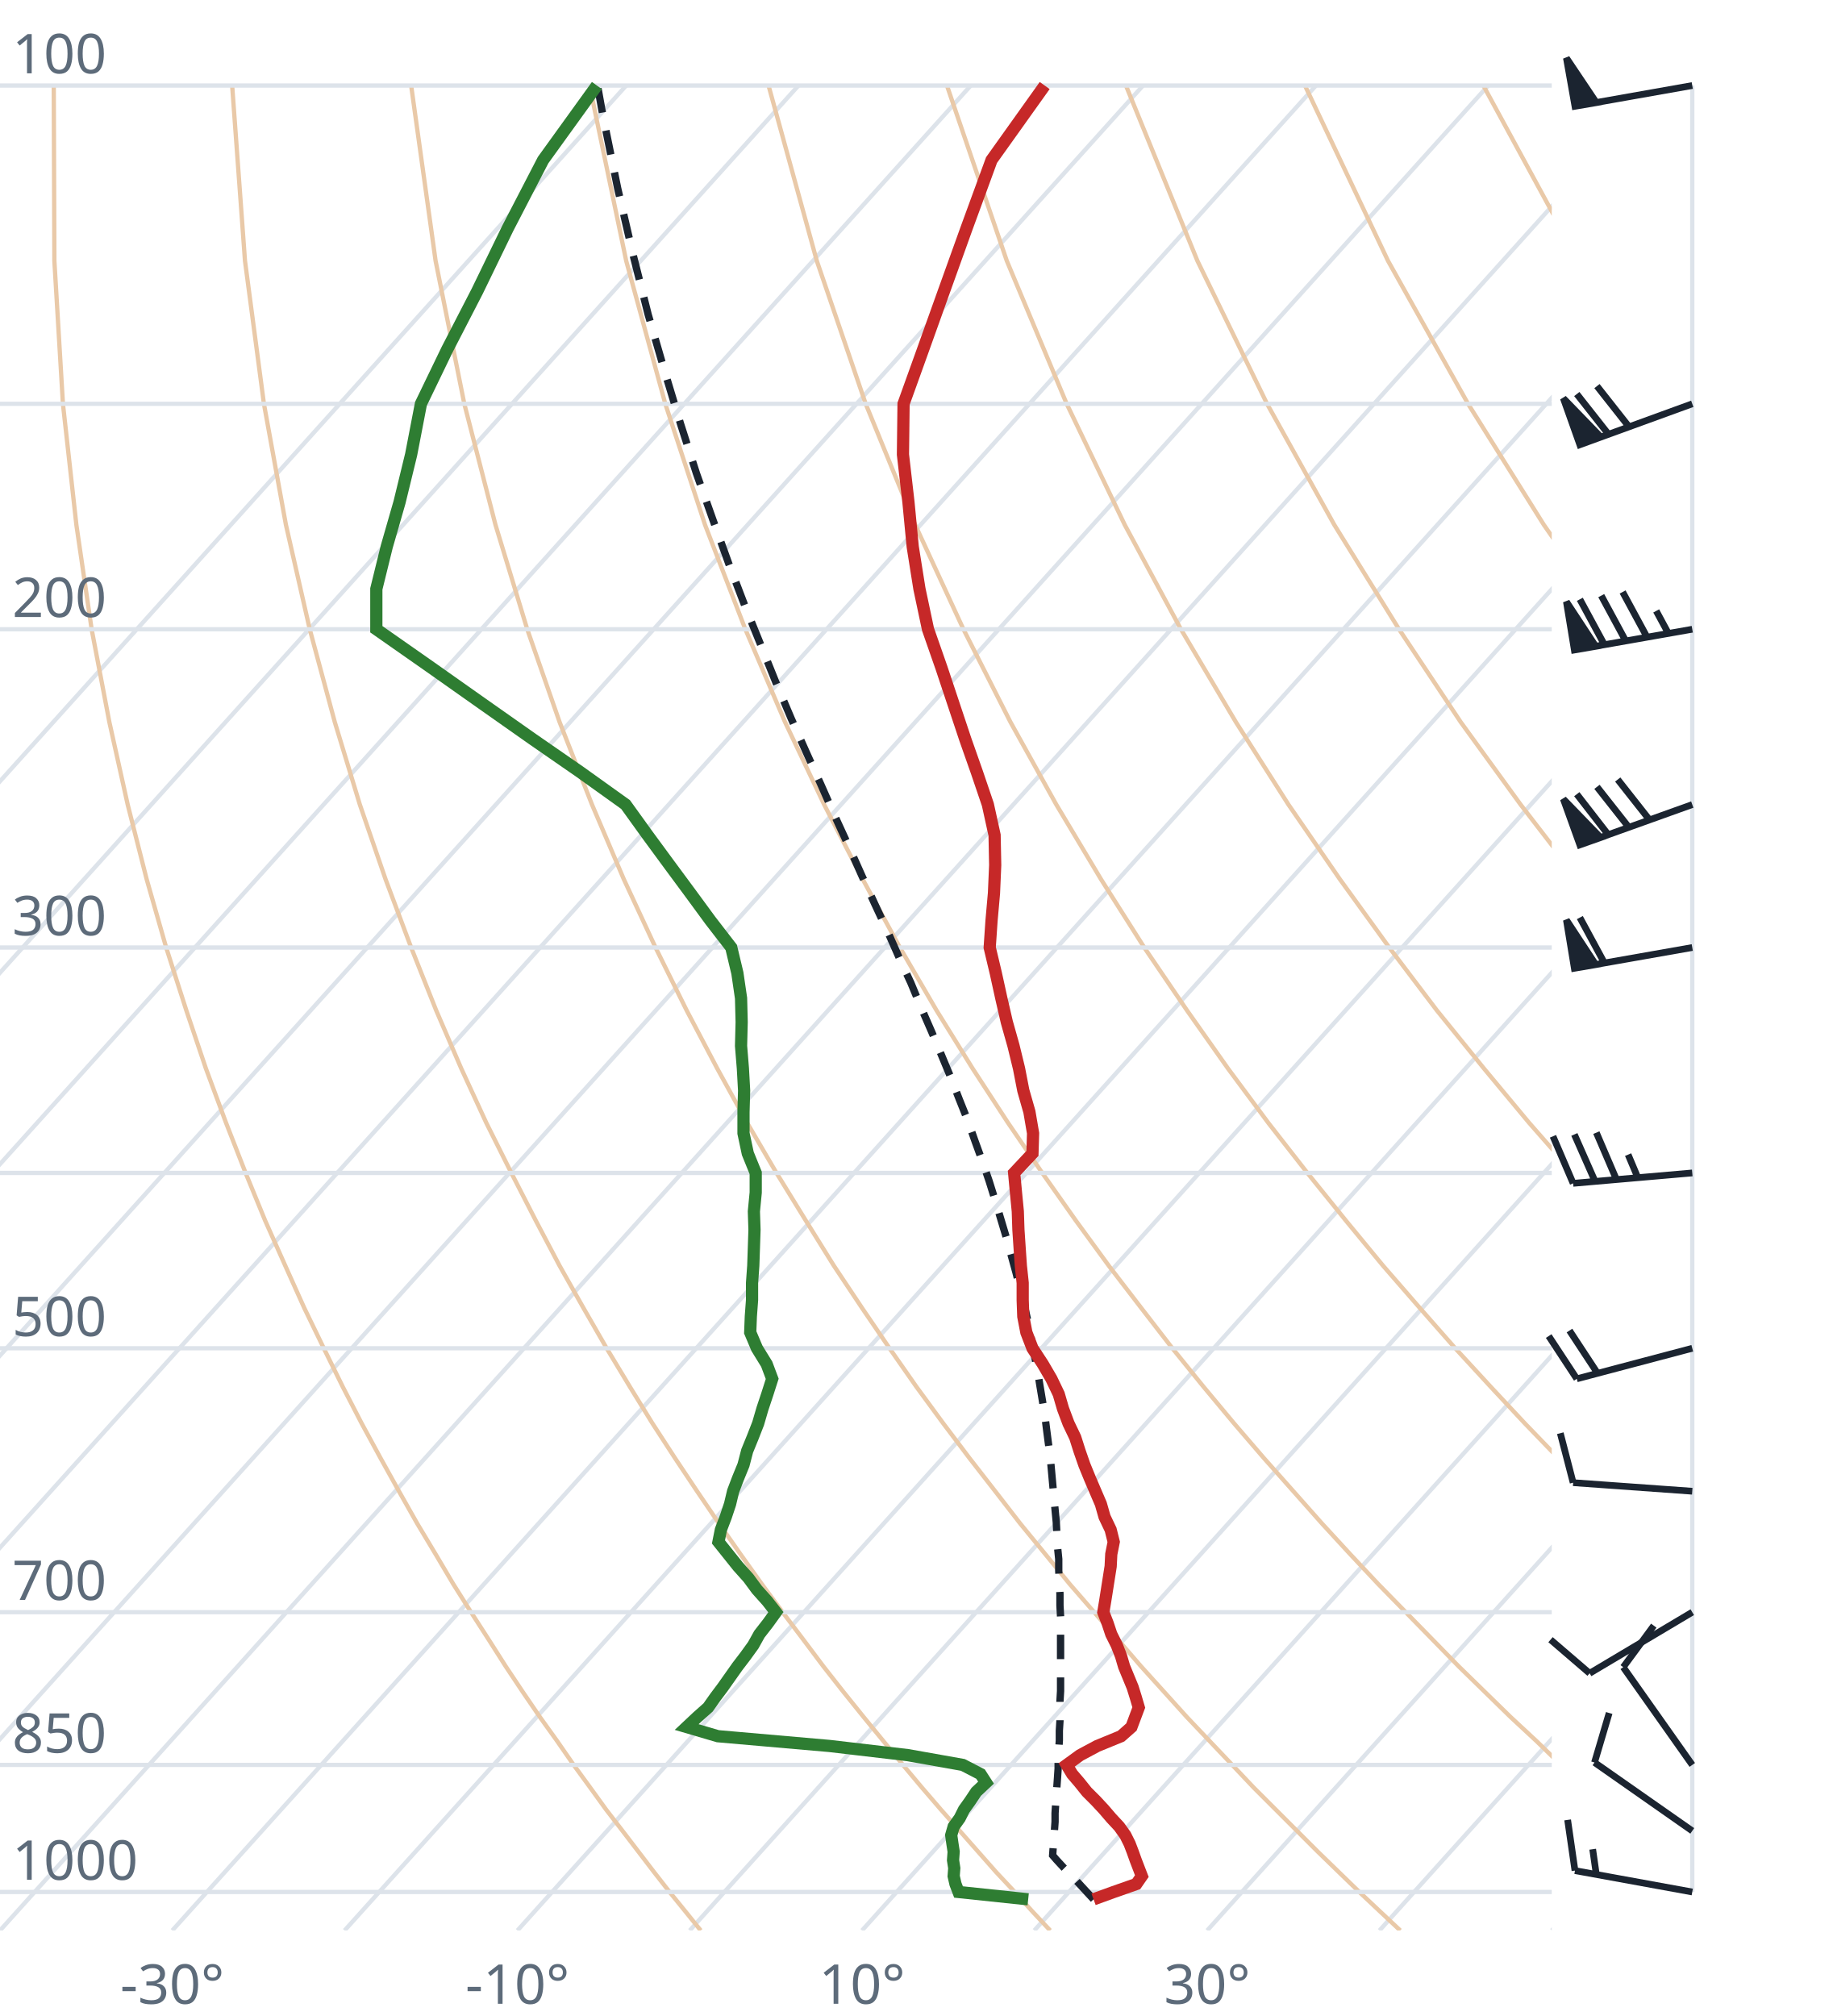
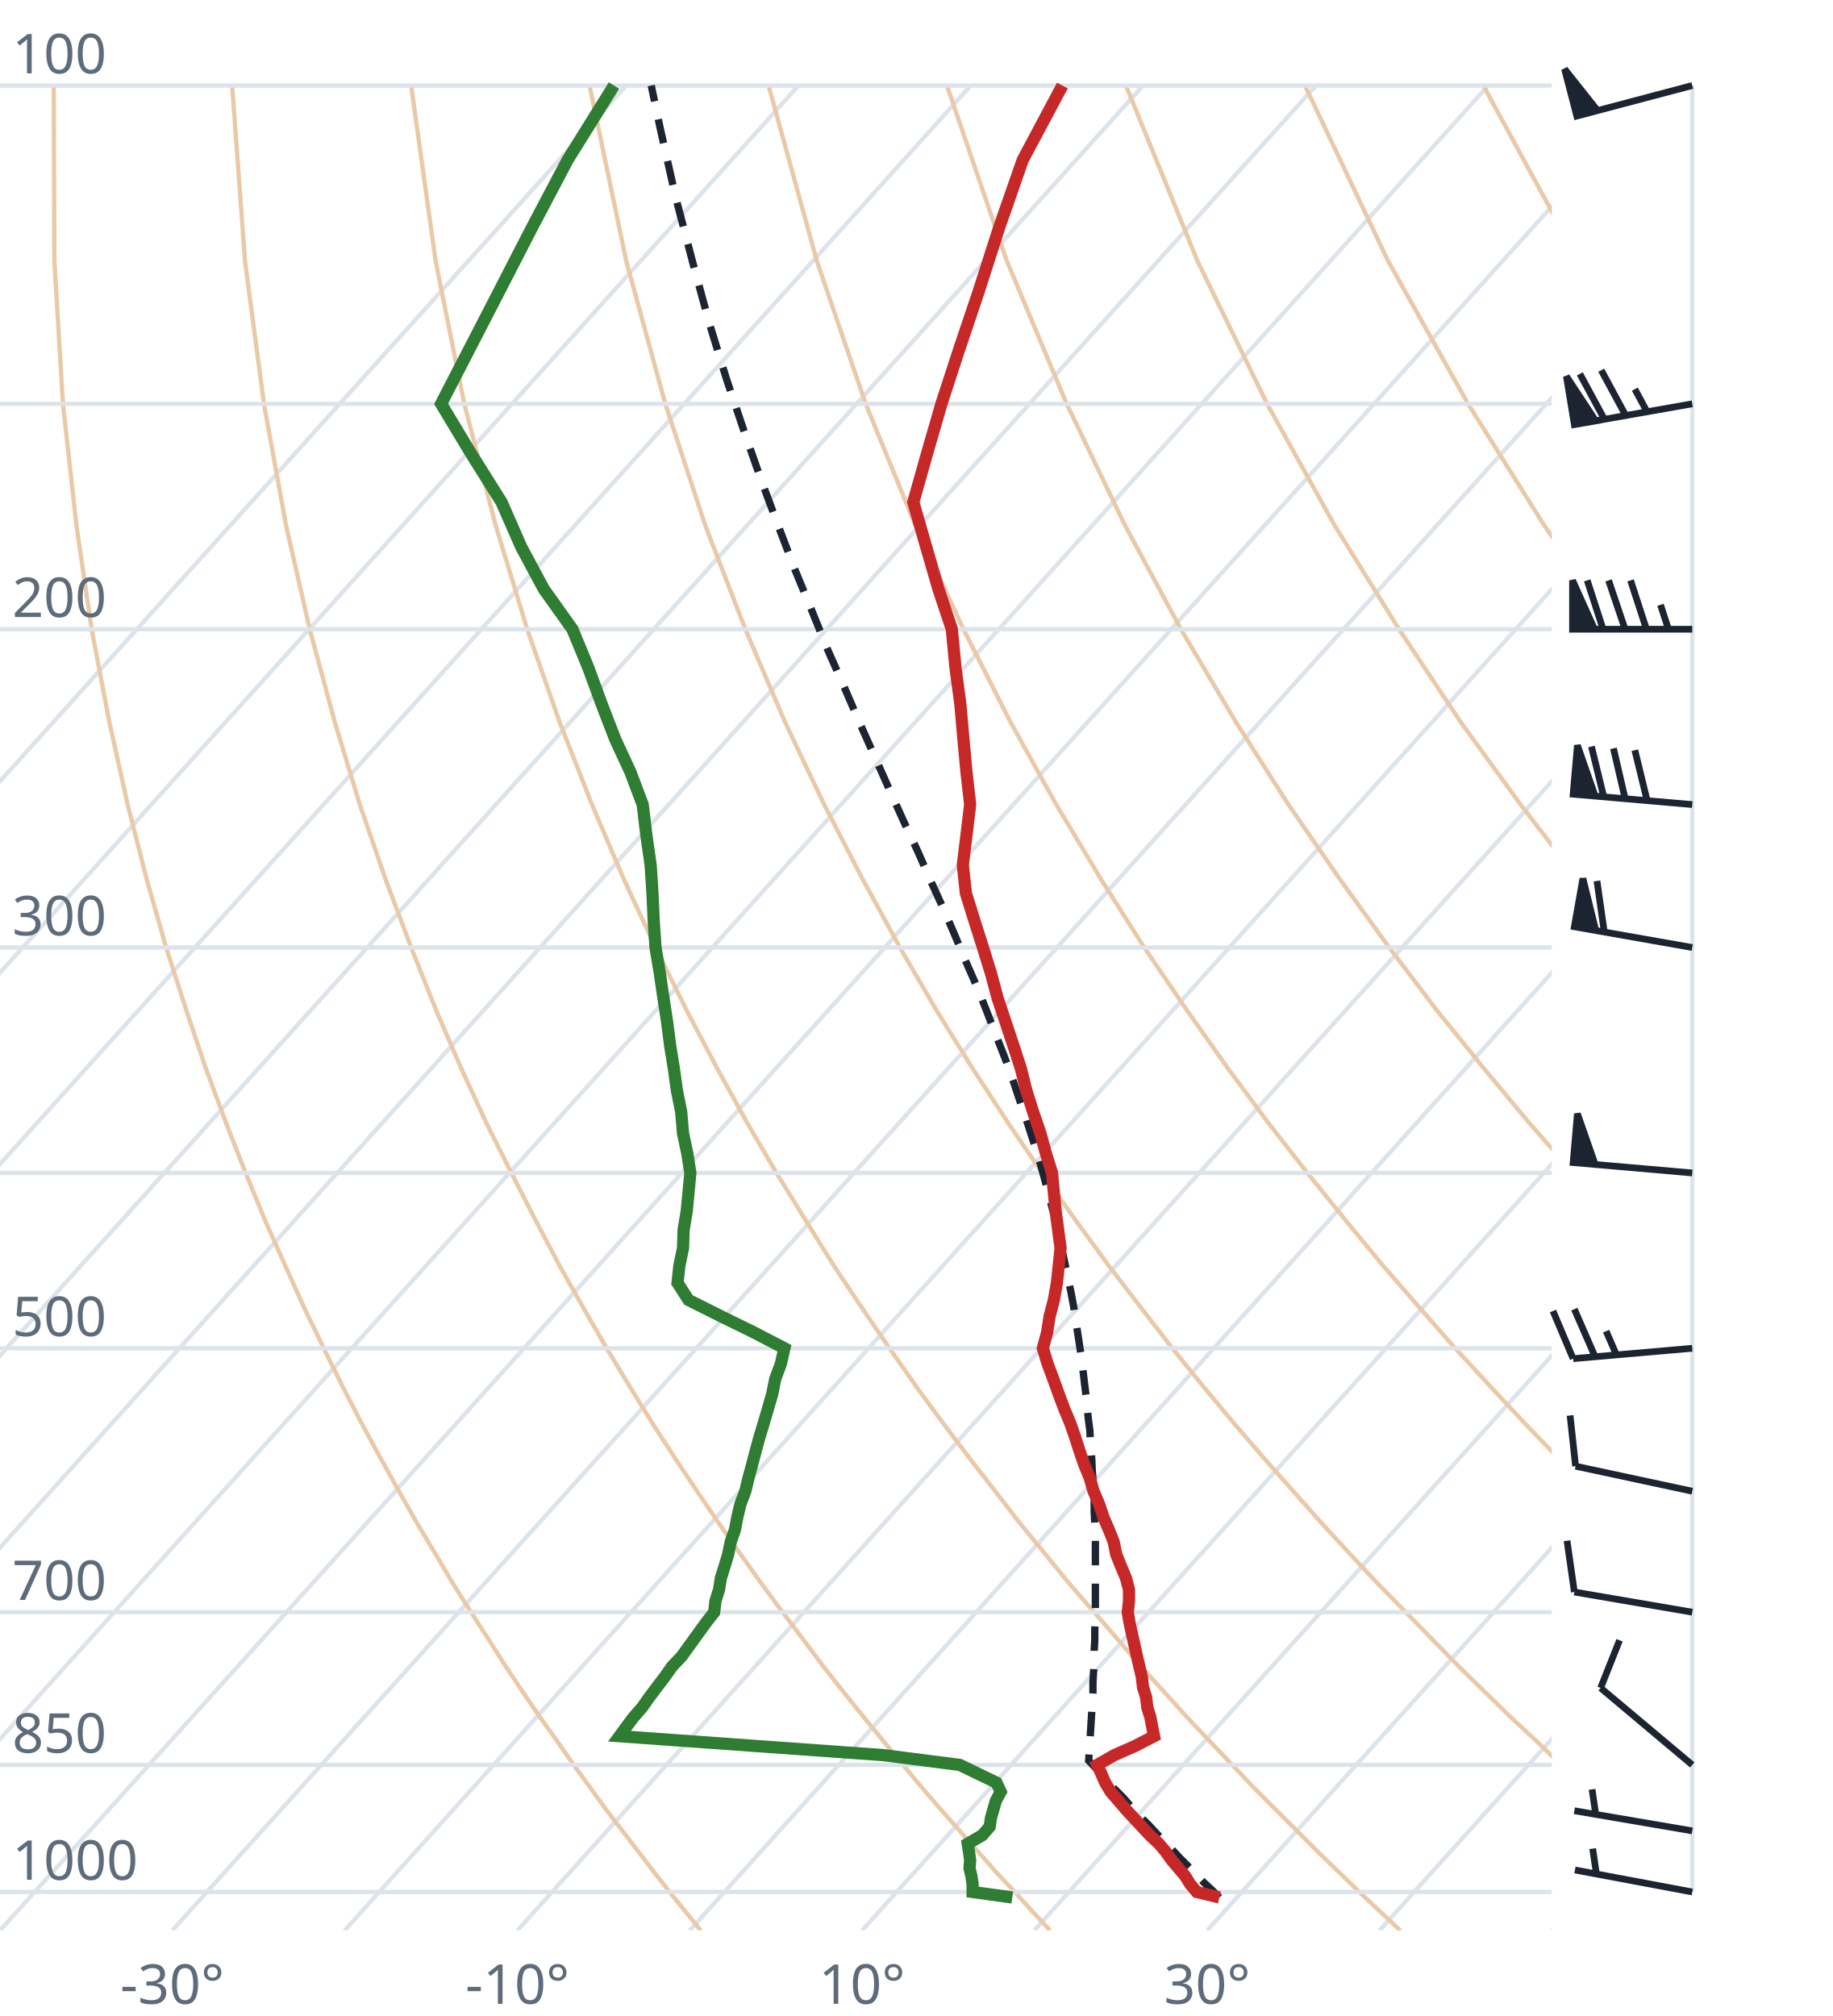
<svg xmlns="http://www.w3.org/2000/svg" viewBox="0 0 300 330" font-family="system-ui,sans-serif" font-size="9">
  <style>.g{stroke:#dde3ea;stroke-width:.7;fill:none}.ad{stroke:#e9c9a8;stroke-width:.7;fill:none}.t{stroke:#c62828;stroke-width:2;fill:none}.d{stroke:#2e7d32;stroke-width:2;fill:none}.pc{stroke:#1b2430;stroke-width:1.2;stroke-dasharray:4 3;fill:none}.barb{stroke:#1b2430;stroke-width:1.1;fill:#1b2430}text{fill:#5d6b7a}</style>
  <clipPath id="c">
    <rect x="0" y="0" width="254" height="316.0" />
  </clipPath>
  <g clip-path="url(#c)">
    <line class="g" x1="-169.3" y1="316.0" x2="102.5" y2="14.0" />
    <line class="g" x1="-141.1" y1="316.0" x2="130.7" y2="14.0" />
    <line class="g" x1="-112.9" y1="316.0" x2="158.9" y2="14.0" />
    <line class="g" x1="-84.7" y1="316.0" x2="187.1" y2="14.0" />
    <line class="g" x1="-56.4" y1="316.0" x2="215.4" y2="14.0" />
    <line class="g" x1="-28.2" y1="316.0" x2="243.6" y2="14.0" />
    <line class="g" x1="0.0" y1="316.0" x2="271.8" y2="14.0" />
    <line class="g" x1="28.2" y1="316.0" x2="300.0" y2="14.0" />
    <line class="g" x1="56.4" y1="316.0" x2="328.2" y2="14.0" />
    <line class="g" x1="84.7" y1="316.0" x2="356.5" y2="14.0" />
    <line class="g" x1="112.9" y1="316.0" x2="384.7" y2="14.0" />
    <line class="g" x1="141.1" y1="316.0" x2="412.9" y2="14.0" />
    <line class="g" x1="169.3" y1="316.0" x2="441.1" y2="14.0" />
    <line class="g" x1="197.6" y1="316.0" x2="469.4" y2="14.0" />
    <line class="g" x1="225.8" y1="316.0" x2="497.6" y2="14.0" />
    <line class="g" x1="254.0" y1="316.0" x2="525.8" y2="14.0" />
    <path class="ad" d="M114.7,316.0L112.2,312.9L109.6,309.7L107.1,306.5L104.5,303.1L101.9,299.7L99.2,296.2L96.6,292.6L93.9,288.9L91.2,285.0L88.4,281.1L85.6,277.0L82.8,272.8L80.0,268.4L77.1,263.9L74.2,259.3L71.3,254.4L68.3,249.4L65.3,244.1L62.3,238.7L59.2,233.0L56.1,227.0L53.0,220.7L49.8,214.1L46.7,207.2L43.4,199.8L40.2,192.0L37.0,183.8L33.7,174.9L30.5,165.4L27.2,155.1L24.0,143.9L20.9,131.7L17.9,118.2L15.0,103.0L12.5,85.9L10.3,66.1L8.9,42.7L8.8,14.0" />
    <path class="ad" d="M171.9,316.0L169.0,312.9L166.1,309.7L163.1,306.5L160.1,303.1L157.1,299.7L154.0,296.2L150.9,292.6L147.8,288.9L144.6,285.0L141.4,281.1L138.1,277.0L134.8,272.8L131.5,268.4L128.1,263.9L124.7,259.3L121.2,254.4L117.7,249.4L114.1,244.1L110.5,238.7L106.8,233.0L103.1,227.0L99.3,220.7L95.5,214.1L91.6,207.2L87.7,199.8L83.7,192.0L79.6,183.8L75.5,174.9L71.4,165.4L67.3,155.1L63.1,143.9L58.9,131.7L54.8,118.2L50.7,103.0L46.8,85.9L43.2,66.1L40.1,42.7L38.0,14.0" />
    <path class="ad" d="M229.2,316.0L225.9,312.9L222.5,309.7L219.2,306.5L215.7,303.1L212.3,299.7L208.8,296.2L205.2,292.6L201.7,288.9L198.0,285.0L194.3,281.1L190.6,277.0L186.8,272.8L183.0,268.4L179.1,263.9L175.1,259.3L171.1,254.4L167.0,249.4L162.9,244.1L158.7,238.7L154.4,233.0L150.0,227.0L145.6,220.7L141.1,214.1L136.5,207.2L131.9,199.8L127.1,192.0L122.3,183.8L117.4,174.9L112.4,165.4L107.3,155.1L102.1,143.9L96.9,131.7L91.6,118.2L86.3,103.0L81.1,85.9L76.0,66.1L71.3,42.7L67.3,14.0" />
    <path class="ad" d="M286.4,316.0L282.7,312.9L279.0,309.7L275.2,306.5L271.4,303.1L267.5,299.7L263.6,296.2L259.6,292.6L255.5,288.9L251.5,285.0L247.3,281.1L243.1,277.0L238.8,272.8L234.5,268.4L230.1,263.9L225.6,259.3L221.0,254.4L216.4,249.4L211.7,244.1L206.9,238.7L202.0,233.0L197.0,227.0L191.9,220.7L186.8,214.1L181.5,207.2L176.1,199.8L170.6,192.0L165.0,183.8L159.2,174.9L153.3,165.4L147.3,155.1L141.2,143.9L134.9,131.7L128.5,118.2L122.0,103.0L115.4,85.9L108.9,66.1L102.5,42.7L96.5,14.0" />
    <path class="ad" d="M343.6,316.0L339.5,312.9L335.4,309.7L331.2,306.5L327.0,303.1L322.7,299.7L318.3,296.2L313.9,292.6L309.4,288.9L304.9,285.0L300.3,281.1L295.6,277.0L290.8,272.8L286.0,268.4L281.0,263.9L276.0,259.3L270.9,254.4L265.7,249.4L260.5,244.1L255.1,238.7L249.6,233.0L244.0,227.0L238.2,220.7L232.4,214.1L226.4,207.2L220.3,199.8L214.0,192.0L207.6,183.8L201.0,174.9L194.3,165.4L187.3,155.1L180.2,143.9L172.9,131.7L165.4,118.2L157.7,103.0L149.8,85.9L141.7,66.1L133.7,42.7L125.8,14.0" />
    <path class="ad" d="M400.9,316.0L396.4,312.9L391.9,309.7L387.3,306.5L382.6,303.1L377.9,299.7L373.1,296.2L368.2,292.6L363.3,288.9L358.3,285.0L353.2,281.1L348.1,277.0L342.8,272.8L337.5,268.4L332.0,263.9L326.5,259.3L320.9,254.4L315.1,249.4L309.2,244.1L303.3,238.7L297.2,233.0L290.9,227.0L284.6,220.7L278.0,214.1L271.4,207.2L264.5,199.8L257.5,192.0L250.3,183.8L242.9,174.9L235.2,165.4L227.4,155.1L219.3,143.9L210.9,131.7L202.3,118.2L193.3,103.0L184.1,85.9L174.6,66.1L164.8,42.7L155.0,14.0" />
    <path class="ad" d="M458.1,316.0L453.2,312.9L448.3,309.7L443.3,306.5L438.2,303.1L433.1,299.7L427.9,296.2L422.6,292.6L417.2,288.9L411.7,285.0L406.2,281.1L400.5,277.0L394.8,272.8L389.0,268.4L383.0,263.9L376.9,259.3L370.8,254.4L364.5,249.4L358.0,244.1L351.5,238.7L344.8,233.0L337.9,227.0L330.9,220.7L323.7,214.1L316.3,207.2L308.7,199.8L300.9,192.0L292.9,183.8L284.7,174.9L276.2,165.4L267.4,155.1L258.3,143.9L248.9,131.7L239.1,118.2L229.0,103.0L218.4,85.9L207.4,66.1L196.0,42.7L184.3,14.0" />
    <path class="ad" d="M515.3,316.0L510.1,312.9L504.7,309.7L499.3,306.5L493.9,303.1L488.3,299.7L482.7,296.2L476.9,292.6L471.1,288.9L465.2,285.0L459.2,281.1L453.0,277.0L446.8,272.8L440.5,268.4L434.0,263.9L427.4,259.3L420.7,254.4L413.8,249.4L406.8,244.1L399.7,238.7L392.4,233.0L384.9,227.0L377.2,220.7L369.3,214.1L361.2,207.2L352.9,199.8L344.4,192.0L335.6,183.8L326.5,174.9L317.1,165.4L307.4,155.1L297.4,143.9L286.9,131.7L276.0,118.2L264.6,103.0L252.7,85.9L240.3,66.1L227.2,42.7L213.6,14.0" />
    <path class="ad" d="M572.6,316.0L566.9,312.9L561.2,309.7L555.4,306.5L549.5,303.1L543.5,299.7L537.4,296.2L531.3,292.6L525.0,288.9L518.6,285.0L512.1,281.1L505.5,277.0L498.8,272.8L491.9,268.4L485.0,263.9L477.9,259.3L470.6,254.4L463.2,249.4L455.6,244.1L447.9,238.7L439.9,233.0L431.8,227.0L423.5,220.7L415.0,214.1L406.2,207.2L397.2,199.8L387.9,192.0L378.3,183.8L368.4,174.9L358.1,165.4L347.5,155.1L336.4,143.9L324.9,131.7L312.9,118.2L300.3,103.0L287.1,85.9L273.1,66.1L258.4,42.7L242.8,14.0" />
    <path class="ad" d="M629.8,316.0L623.8,312.9L617.6,309.7L611.4,306.5L605.1,303.1L598.7,299.7L592.2,296.2L585.6,292.6L578.9,288.9L572.0,285.0L565.1,281.1L558.0,277.0L550.8,272.8L543.4,268.4L536.0,263.9L528.3,259.3L520.5,254.4L512.5,249.4L504.4,244.1L496.1,238.7L487.5,233.0L478.8,227.0L469.8,220.7L460.6,214.1L451.1,207.2L441.4,199.8L431.3,192.0L420.9,183.8L410.2,174.9L399.1,165.4L387.5,155.1L375.5,143.9L362.9,131.7L349.8,118.2L335.9,103.0L321.4,85.9L306.0,66.1L289.6,42.7L272.1,14.0" />
    <line class="g" x1="0" y1="309.7" x2="254" y2="309.7" />
    <line class="g" x1="0" y1="288.9" x2="254" y2="288.9" />
    <line class="g" x1="0" y1="263.9" x2="254" y2="263.9" />
    <line class="g" x1="0" y1="220.7" x2="254" y2="220.7" />
    <line class="g" x1="0" y1="192.0" x2="254" y2="192.0" />
    <line class="g" x1="0" y1="155.1" x2="254" y2="155.1" />
    <line class="g" x1="0" y1="103.0" x2="254" y2="103.0" />
    <line class="g" x1="0" y1="66.1" x2="254" y2="66.1" />
    <line class="g" x1="0" y1="14.0" x2="254" y2="14.0" />
-     <path class="pc" d="M179.0,310.9L177.8,309.6L176.6,308.3L175.4,307.0L174.1,305.7L172.9,304.4L172.3,303.7L172.4,302.3L172.5,301.0L172.6,299.6L172.7,298.2L172.7,296.8L172.8,295.3L172.9,293.9L173.0,292.4L173.1,291.0L173.2,289.5L173.2,287.9L173.3,286.4L173.4,284.9L173.4,283.3L173.5,281.7L173.5,280.1L173.5,278.5L173.6,276.8L173.6,275.2L173.6,273.5L173.6,271.7L173.6,270.0L173.6,268.2L173.6,266.5L173.6,264.6L173.5,262.8L173.5,260.9L173.4,259.1L173.3,257.1L173.3,255.2L173.1,253.2L173.0,251.2L172.9,249.2L172.7,247.1L172.5,245.0L172.3,242.8L172.1,240.6L171.9,238.4L171.6,236.2L171.3,233.9L171.0,231.5L170.6,229.1L170.2,226.7L169.8,224.2L169.3,221.7L168.8,219.1L168.3,216.5L167.7,213.8L167.0,211.1L166.3,208.3L165.5,205.4L164.7,202.5L163.8,199.5L162.9,196.5L161.9,193.3L160.8,190.1L159.6,186.8L158.4,183.4L157.0,179.9L155.6,176.3L154.1,172.7L152.5,168.9L150.8,165.0L149.1,160.9L147.2,156.8L145.3,152.5L143.2,148.0L141.1,143.4L139.0,138.7L136.7,133.7L134.4,128.5L132.0,123.2L129.5,117.6L127.0,111.7L124.5,105.5L121.9,99.1L119.3,92.3L116.7,85.1L114.0,77.5L111.4,69.4L108.8,60.8L106.1,51.5L103.6,41.6L101.1,30.8L98.7,19.0L97.8,14.0" />
-     <path class="t" d="M179.0,310.9L182.3,309.7L186.0,308.4L186.9,307.1L186.4,305.8L185.9,304.5L185.4,303.1L184.9,301.8L184.2,300.4L183.2,299.0L181.9,297.6L180.7,296.2L179.4,294.8L177.9,293.3L176.7,291.8L175.5,290.4L174.6,288.9L176.8,287.3L179.6,285.8L183.5,284.2L185.2,282.7L185.8,281.1L186.4,279.5L185.9,277.8L185.4,276.2L184.7,274.5L184.0,272.8L183.5,271.1L182.8,269.3L181.9,267.5L181.3,265.7L180.6,263.9L180.9,262.1L181.2,260.2L181.5,258.3L181.8,256.4L181.9,254.4L182.3,252.4L181.8,250.4L180.8,248.3L180.2,246.2L179.3,244.1L178.4,242.0L177.5,239.8L176.7,237.5L176.0,235.3L174.9,233.0L174.0,230.6L173.3,228.2L172.1,225.7L170.7,223.3L169.0,220.7L168.0,218.1L167.5,215.5L167.4,212.8L167.4,210.0L167.1,207.2L166.9,204.3L166.7,201.3L166.6,198.3L166.3,195.2L166.0,192.0L169.0,188.8L169.1,185.5L168.5,182.0L167.5,178.5L166.8,174.9L165.9,171.2L164.8,167.3L163.9,163.4L163.0,159.3L162.0,155.1L162.3,150.7L162.7,146.2L162.9,141.6L162.8,136.7L161.7,131.7L159.9,126.4L158.0,121.0L156.1,115.3L154.1,109.3L151.9,103.0L150.5,96.4L149.4,89.5L148.7,82.2L147.8,74.4L147.9,66.1L151.1,57.2L154.5,47.7L158.2,37.4L162.3,26.2L171.0,14.0" />
-     <path class="d" d="M168.3,310.9L156.9,309.7L156.4,308.4L156.1,307.1L156.2,305.8L156.0,304.5L156.1,303.1L155.9,301.8L155.7,300.4L156.1,299.0L157.1,297.6L157.8,296.2L158.8,294.8L159.8,293.3L161.4,291.8L160.5,290.4L157.6,288.9L148.6,287.3L135.8,285.8L117.5,284.2L112.4,282.7L114.1,281.1L115.9,279.5L117.1,277.8L118.3,276.2L119.5,274.5L120.7,272.8L122.0,271.1L123.3,269.3L124.3,267.5L125.7,265.7L127.0,263.9L125.6,262.1L123.9,260.2L122.5,258.3L120.8,256.4L119.2,254.4L117.6,252.4L118.0,250.4L118.8,248.3L119.5,246.2L120.0,244.1L120.8,242.0L121.7,239.8L122.3,237.5L123.2,235.3L124.1,233.0L124.8,230.6L125.6,228.2L126.4,225.7L125.5,223.3L123.9,220.7L122.8,218.1L122.9,215.5L123.1,212.8L123.1,210.0L123.3,207.2L123.4,204.3L123.5,201.3L123.4,198.3L123.7,195.2L123.7,192.0L122.4,188.8L121.7,185.5L121.7,182.0L121.8,178.5L121.6,174.9L121.3,171.2L121.4,167.3L121.3,163.4L120.7,159.3L119.7,155.1L116.3,150.7L113.0,146.2L109.6,141.6L106.0,136.7L102.4,131.7L95.0,126.4L87.2,121.0L79.1,115.3L70.6,109.3L61.6,103.0L61.6,96.4L63.3,89.5L65.4,82.2L67.3,74.4L68.9,66.1L73.2,57.2L78.1,47.7L83.1,37.4L88.9,26.2L97.7,14.0" />
+     <path class="pc" d="M199.6,310.6L198.3,309.3L197.0,308.1L195.7,306.7L194.4,305.4L193.1,304.1L191.8,302.7L190.5,301.4L189.2,300.0L187.9,298.6L186.5,297.2L185.2,295.8L183.9,294.3L182.5,292.9L181.1,291.4L179.8,289.9L178.4,288.4L178.2,288.2L178.3,286.6L178.4,285.1L178.5,283.5L178.6,281.9L178.7,280.3L178.8,278.7L178.9,277.1L178.9,275.4L179.0,273.7L179.1,272.0L179.1,270.2L179.2,268.5L179.2,266.7L179.3,264.9L179.3,263.1L179.3,261.2L179.3,259.3L179.3,257.4L179.3,255.5L179.3,253.5L179.3,251.5L179.2,249.4L179.1,247.4L179.1,245.3L179.0,243.1L178.8,240.9L178.7,238.7L178.5,236.5L178.4,234.2L178.1,231.9L177.9,229.5L177.6,227.1L177.3,224.6L177.0,222.1L176.6,219.5L176.2,216.9L175.8,214.2L175.3,211.5L174.7,208.7L174.1,205.8L173.5,202.9L172.8,199.9L172.0,196.9L171.2,193.8L170.3,190.5L169.3,187.3L168.2,183.9L167.0,180.4L165.8,176.8L164.5,173.2L163.0,169.4L161.5,165.5L159.9,161.5L158.1,157.4L156.3,153.1L154.4,148.7L152.3,144.1L150.2,139.3L147.9,134.4L145.6,129.3L143.2,123.9L140.7,118.3L138.2,112.5L135.5,106.4L132.9,100.0L130.1,93.2L127.4,86.1L124.6,78.6L121.8,70.6L118.9,62.0L116.1,52.9L113.4,43.0L110.6,32.3L108.0,20.7L106.6,14.0" />
+     <path class="t" d="M199.6,310.6L195.9,309.7L194.8,308.4L194.0,307.1L192.9,305.8L191.8,304.5L190.8,303.1L189.7,301.8L188.2,300.4L186.9,299.0L185.6,297.6L184.3,296.2L183.1,294.8L181.8,293.3L180.9,291.8L180.3,290.4L179.6,288.9L182.4,287.3L185.8,285.8L188.9,284.2L188.6,282.7L188.3,281.1L187.8,279.5L187.6,277.8L187.1,276.2L186.9,274.5L186.5,272.8L186.1,271.1L185.7,269.3L185.3,267.5L184.9,265.7L184.6,263.9L184.8,262.1L184.8,260.2L184.3,258.3L183.5,256.4L182.7,254.4L182.3,252.4L181.5,250.4L180.6,248.3L179.9,246.2L179.0,244.1L178.4,242.0L177.5,239.8L176.7,237.5L176.0,235.3L175.2,233.0L174.2,230.6L173.3,228.2L172.4,225.7L171.5,223.3L170.7,220.7L171.4,218.1L171.8,215.5L172.5,212.8L173.0,210.0L173.3,207.2L173.6,204.3L173.2,201.3L172.8,198.3L172.5,195.2L172.2,192.0L171.2,188.8L170.3,185.5L169.1,182.0L168.0,178.5L167.1,174.9L165.9,171.2L164.6,167.3L163.3,163.4L162.2,159.3L160.9,155.1L159.5,150.7L158.1,146.2L157.6,141.6L158.2,136.7L158.8,131.7L158.2,126.4L157.7,121.0L157.2,115.3L156.4,109.3L155.8,103.0L153.6,96.4L151.6,89.5L149.5,82.2L151.7,74.4L154.1,66.1L157.0,57.2L160.2,47.7L163.5,37.4L167.4,26.2L173.9,14.0" />
+     <path class="d" d="M165.7,310.6L159.2,309.7L159.2,308.4L159.0,307.1L158.7,305.8L158.8,304.5L158.6,303.1L158.4,301.8L160.8,300.4L162.0,299.0L162.2,297.6L162.6,296.2L163.0,294.8L163.8,293.3L163.1,291.8L160.2,290.4L157.1,288.9L144.6,287.3L123.7,285.8L101.4,284.2L102.5,282.7L103.7,281.1L105.1,279.5L106.3,277.8L107.5,276.2L108.8,274.5L110.0,272.8L111.6,271.1L112.9,269.3L114.2,267.5L115.5,265.7L116.9,263.9L117.1,262.1L117.7,260.2L118.0,258.3L118.6,256.4L119.2,254.4L119.6,252.4L120.3,250.4L120.7,248.3L121.2,246.2L122.0,244.1L122.5,242.0L123.1,239.8L123.7,237.5L124.3,235.3L125.0,233.0L125.7,230.6L126.4,228.2L126.9,225.7L127.8,223.3L128.4,220.7L123.4,218.1L118.1,215.5L112.7,212.8L110.9,210.0L111.2,207.2L111.8,204.3L111.9,201.3L112.4,198.3L112.7,195.2L113.0,192.0L112.5,188.8L111.8,185.5L111.5,182.0L110.8,178.5L110.3,174.9L109.7,171.2L109.2,167.3L108.6,163.4L108.0,159.3L107.3,155.1L107.0,150.7L106.8,146.2L106.5,141.6L105.8,136.7L105.2,131.7L103.2,126.4L100.7,121.0L98.5,115.3L96.3,109.3L93.7,103.0L89.0,96.4L85.3,89.5L82.1,82.2L77.2,74.4L72.2,66.1L76.8,57.2L81.7,47.7L87.0,37.4L92.9,26.2L100.5,14.0" />
  </g>
  <text x="2" y="307.7">1000</text>
  <text x="2" y="286.9">850</text>
  <text x="2" y="261.9">700</text>
  <text x="2" y="218.7">500</text>
  <text x="2" y="153.1">300</text>
  <text x="2" y="101.0">200</text>
  <text x="2" y="12.0">100</text>
  <text x="28.2" y="328" text-anchor="middle">-30°</text>
  <text x="84.7" y="328" text-anchor="middle">-10°</text>
  <text x="141.1" y="328" text-anchor="middle">10°</text>
  <text x="197.6" y="328" text-anchor="middle">30°</text>
  <line class="g" x1="277.0" y1="309.7" x2="277.0" y2="14.0" />
-   <path class="barb" d="M277.0,309.7L257.8,306.2M257.8,306.2L256.6,297.9M261.3,306.9L260.7,302.7" />
-   <path class="barb" d="M277.0,299.7L261.0,288.5M261.0,288.5L263.4,280.4" />
-   <path class="barb" d="M277.0,288.9L265.7,272.9M265.7,272.9L270.7,266.1" />
-   <path class="barb" d="M277.0,263.9L260.2,273.9M260.2,273.9L253.8,268.4" />
-   <path class="barb" d="M277.0,244.1L257.5,242.7M257.5,242.7L255.4,234.6" />
-   <path class="barb" d="M277.0,220.7L258.1,225.7M258.1,225.7L253.5,218.7M261.5,224.8L256.9,217.8" />
-   <path class="barb" d="M277.0,192.0L257.5,193.7M257.5,193.7L254.2,186.0M261.1,193.4L257.7,185.7M264.6,193.1L261.3,185.4M268.1,192.8L266.5,189.0" />
-   <path class="barb" d="M277.0,155.1L257.7,158.5M257.7,158.5L256.4,150.6L261.2,157.9ZM262.6,157.6L258.6,150.2" />
-   <path class="barb" d="M277.0,131.7L258.6,138.3M258.6,138.3L255.9,130.8L262.0,137.1ZM263.3,136.7L258.1,130.0M266.6,135.4L261.4,128.8M270.0,134.2L264.8,127.6" />
-   <path class="barb" d="M277.0,103.0L257.7,106.4M257.7,106.4L256.4,98.5L261.2,105.8ZM262.6,105.5L258.6,98.1M266.1,104.9L262.1,97.5M269.6,104.3L265.6,96.9M273.1,103.7L271.1,100.0" />
-   <path class="barb" d="M277.0,66.1L258.6,72.8M258.6,72.8L255.9,65.2L262.0,71.5ZM263.3,71.1L258.1,64.5M266.6,69.8L261.4,63.2" />
-   <path class="barb" d="M277.0,14.0L257.8,17.4M257.8,17.4L256.4,9.5L261.3,16.8Z" />
+   <path class="barb" d="M277.0,309.7L257.8,306.1M261.3,306.7L260.7,302.6" />
+   <path class="barb" d="M277.0,299.7L257.7,296.4M261.2,297.0L260.6,292.9" />
+   <path class="barb" d="M277.0,288.9L262.0,276.3M262.0,276.3L265.1,268.5" />
+   <path class="barb" d="M277.0,263.9L257.7,260.6M257.7,260.6L256.5,252.2" />
+   <path class="barb" d="M277.0,244.1L257.9,240.0M257.9,240.0L257.0,231.7" />
+   <path class="barb" d="M277.0,220.7L257.5,222.4M257.5,222.4L254.2,214.6M261.1,222.1L257.7,214.3M264.6,221.8L262.9,217.9" />
+   <path class="barb" d="M277.0,192.0L257.5,190.3M257.5,190.3L258.2,182.3L261.1,190.6Z" />
+   <path class="barb" d="M277.0,155.1L257.7,151.7M257.7,151.7L259.1,143.8L261.2,152.3ZM262.6,152.6L261.4,144.2" />
+   <path class="barb" d="M277.0,131.7L257.5,130.0M257.5,130.0L258.2,122.0L261.1,130.3ZM262.5,130.4L260.5,122.2M266.0,130.7L264.1,122.5M269.6,131.0L267.6,122.8" />
+   <path class="barb" d="M277.0,103.0L257.4,103.0M257.4,103.0L257.4,95.0L261.0,103.0ZM262.4,103.0L259.8,95.0M266.0,103.0L263.3,95.0M269.5,103.0L266.9,95.0M273.1,103.0L271.8,99.0" />
+   <path class="barb" d="M277.0,66.1L257.7,69.5M257.7,69.5L256.4,61.6L261.2,68.9ZM262.6,68.6L258.6,61.2M266.1,68.0L262.1,60.6M269.6,67.4L267.6,63.7" />
+   <path class="barb" d="M277.0,14.0L258.1,19.0M258.1,19.0L256.1,11.3L261.5,18.1Z" />
</svg>
